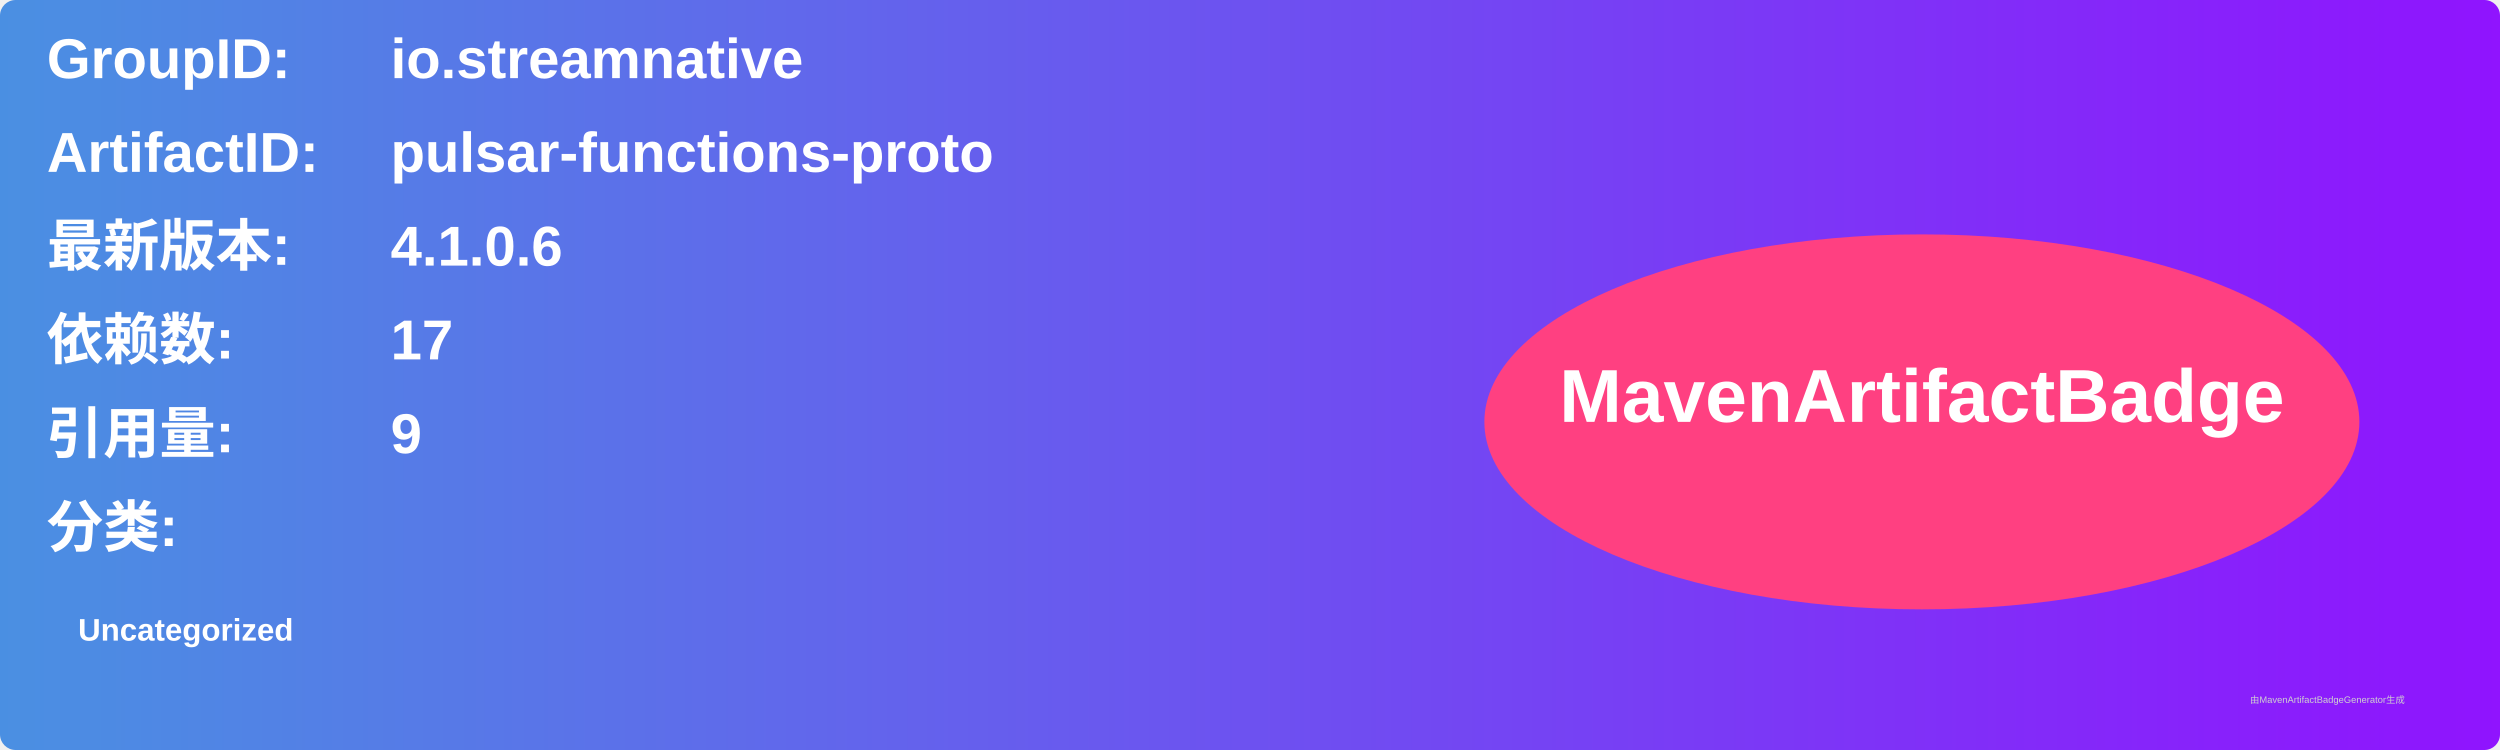
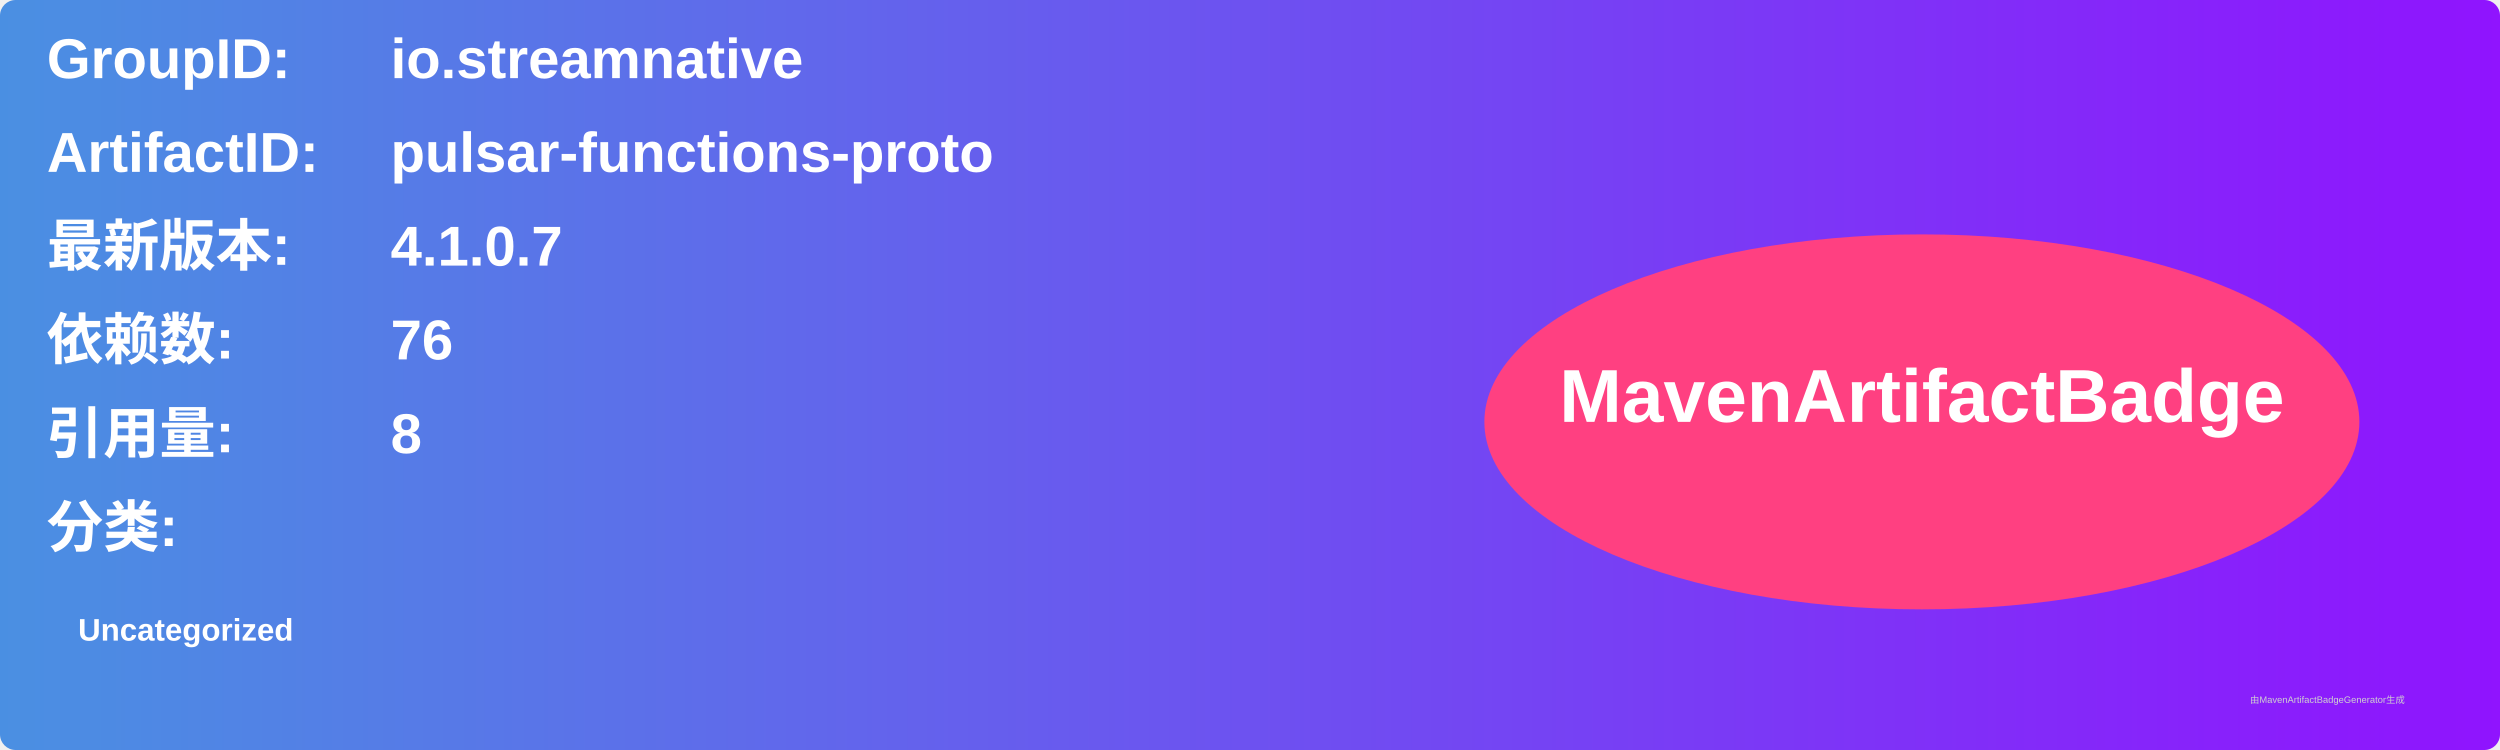
<svg xmlns="http://www.w3.org/2000/svg" width="800" height="240" viewBox="0 0 800 240">
  <linearGradient id="grad" x1="0%" y1="0%" x2="100%" y2="0%">
    <stop offset="0%" stop-color="#4a90e2" />
    <stop offset="100%" stop-color="#9013fe" />
  </linearGradient>
  <rect width="100%" height="100%" rx="5" ry="5" fill="url(#grad)" />
  <g transform="translate(15, 15)">
    <text x="0" y="10" font-family="Arial" font-size="18" fill="white" font-weight="bold" width="260">GroupID:</text>
    <text x="110" y="10" font-family="Arial" font-size="18" fill="white" font-weight="bold" width="460">io.streamnative</text>
    <text x="0" y="40" font-family="Arial" font-size="18" fill="white" font-weight="bold" width="260">ArtifactID:</text>
    <text x="110" y="40" font-family="Arial" font-size="18" fill="white" font-weight="bold" width="460">pulsar-functions-proto</text>
    <text x="0" y="70" font-family="Arial" font-size="18" fill="white" font-weight="bold">最新版本:</text>
    <text x="110" y="70" font-family="Arial" font-size="18" fill="white" font-weight="bold">
-       <tspan font-weight="bold">4.1.0.6</tspan>
+       <tspan font-weight="bold">4.1.0.7</tspan>
    </text>
    <text x="0" y="100" font-family="Arial" font-size="18" fill="white" font-weight="bold">依赖数: </text>
    <text x="110" y="100" font-family="Arial" font-size="18" fill="white">
-       <tspan font-weight="bold">17</tspan>
+       <tspan font-weight="bold">76</tspan>
    </text>
    <text x="0" y="130" font-family="Arial" font-size="18" fill="white" font-weight="bold">引用量: </text>
    <text x="110" y="130" font-family="Arial" font-size="18" fill="white">
-       <tspan font-weight="bold">9</tspan>
+       <tspan font-weight="bold">8</tspan>
    </text>
    <text x="0" y="160" font-family="Arial" font-size="18" fill="white" font-weight="bold">分类:</text>
    <text x="10" y="190" font-family="Arial" font-size="10" fill="white">
      <tspan font-weight="bold">Uncategorized</tspan>
    </text>
    <ellipse cx="600" cy="120" rx="140" ry="60" fill="#ff4081" />
    <text x="600" y="120" text-anchor="middle" font-family="Arial" font-size="24" fill="white" font-weight="bold">MavenArtifactBadge</text>
  </g>
  <text x="720" y="225" font-family="Arial" font-size="3" fill="#d0d0d0">由MavenArtifactBadgeGenerator生成</text>
</svg>
